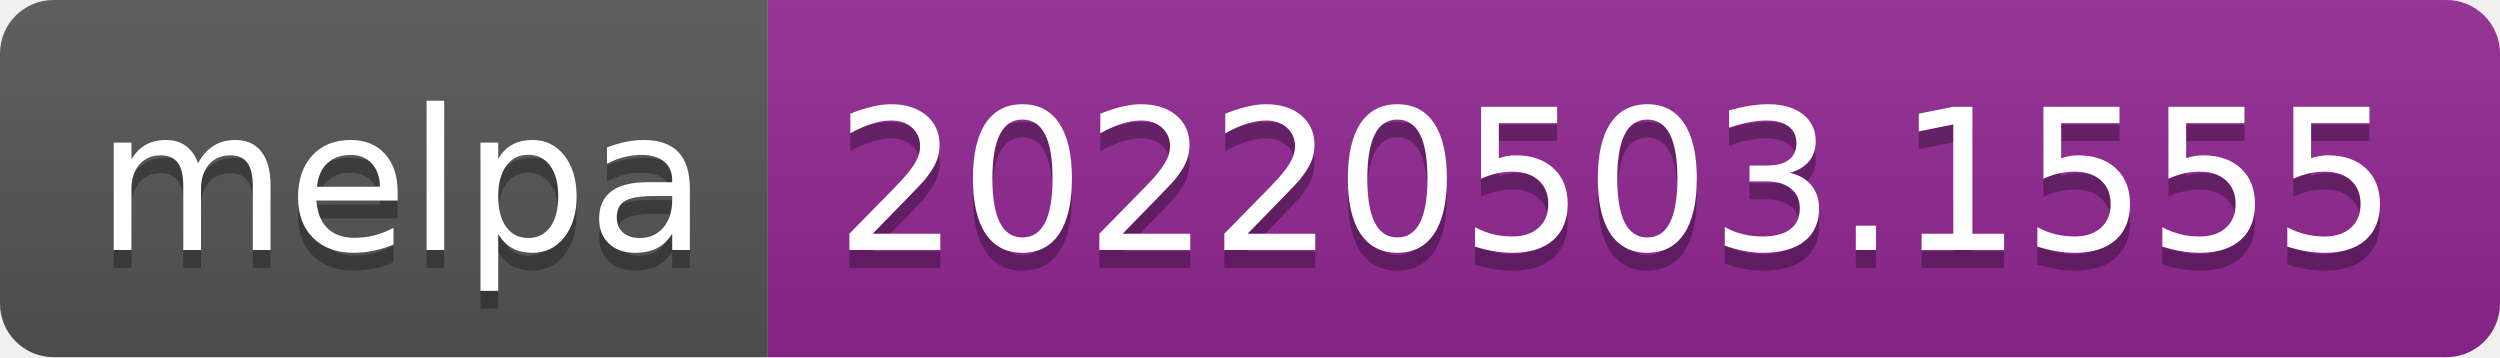
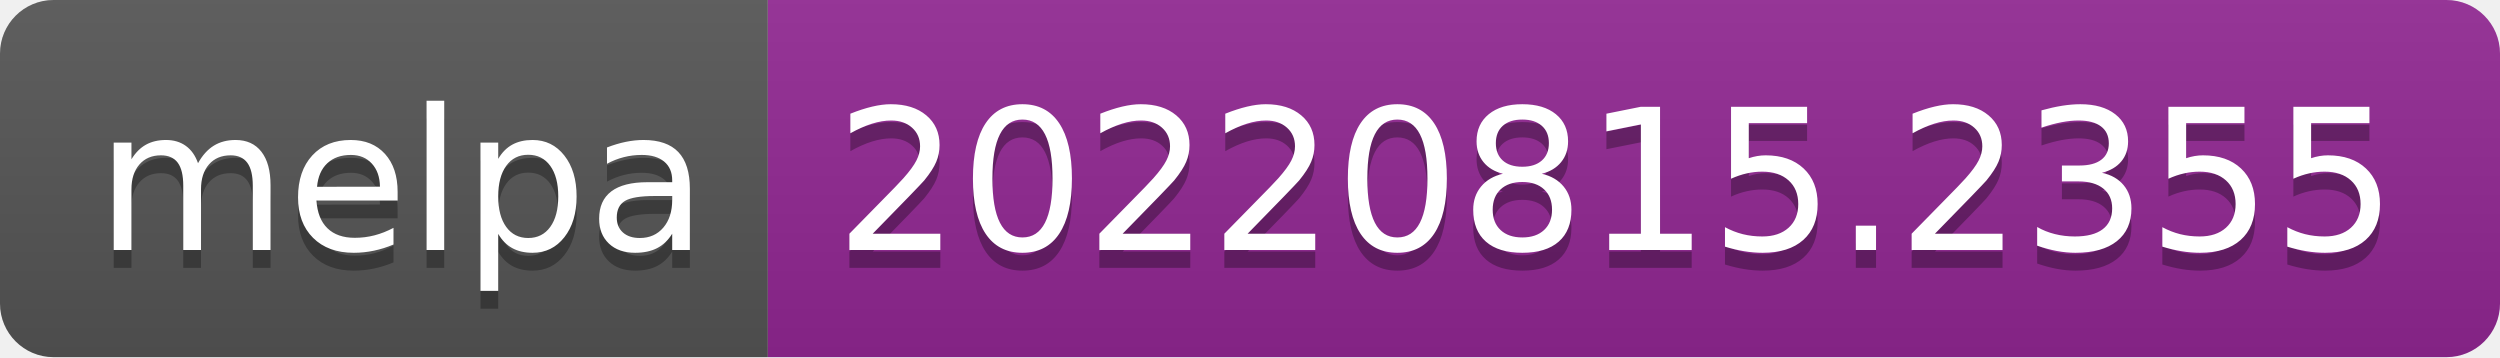
- <svg xmlns="http://www.w3.org/2000/svg" width="140" height="20" role="img" aria-label="melpa: 20220503.1555">
+ <svg xmlns="http://www.w3.org/2000/svg" width="140" height="20" role="img" aria-label="melpa: 20220815.2355">
  <linearGradient id="s" x2="0" y2="100%">
    <stop offset="0" stop-color="#bbb" stop-opacity=".1" />
    <stop offset="1" stop-opacity=".1" />
  </linearGradient>
  <clipPath id="r">
    <rect width="140" height="20" rx="3" fill="#fff" />
  </clipPath>
  <g clip-path="url(#r)">
    <rect width="43" height="20" fill="#555" />
    <rect x="43" width="97" height="20" fill="#922793" />
    <rect width="140" height="20" fill="url(#s)" />
  </g>
  <g fill="#fff" text-anchor="middle" font-family="Verdana,Geneva,DejaVu Sans,sans-serif" text-rendering="geometricPrecision" font-size="110">
    <text aria-hidden="true" x="225" y="150" fill="#010101" fill-opacity=".3" transform="scale(.1)" textLength="330">melpa</text>
    <text x="225" y="140" transform="scale(.1)" fill="#fff" textLength="330">melpa</text>
-     <text aria-hidden="true" x="905" y="150" fill="#010101" fill-opacity=".3" transform="scale(.1)" textLength="870">20220503.1555</text>
-     <text x="905" y="140" transform="scale(.1)" fill="#fff" textLength="870">20220503.1555</text>
+     <text aria-hidden="true" x="905" y="150" fill="#010101" fill-opacity=".3" transform="scale(.1)" textLength="870">20220815.2355</text>
+     <text x="905" y="140" transform="scale(.1)" fill="#fff" textLength="870">20220815.2355</text>
  </g>
</svg>
